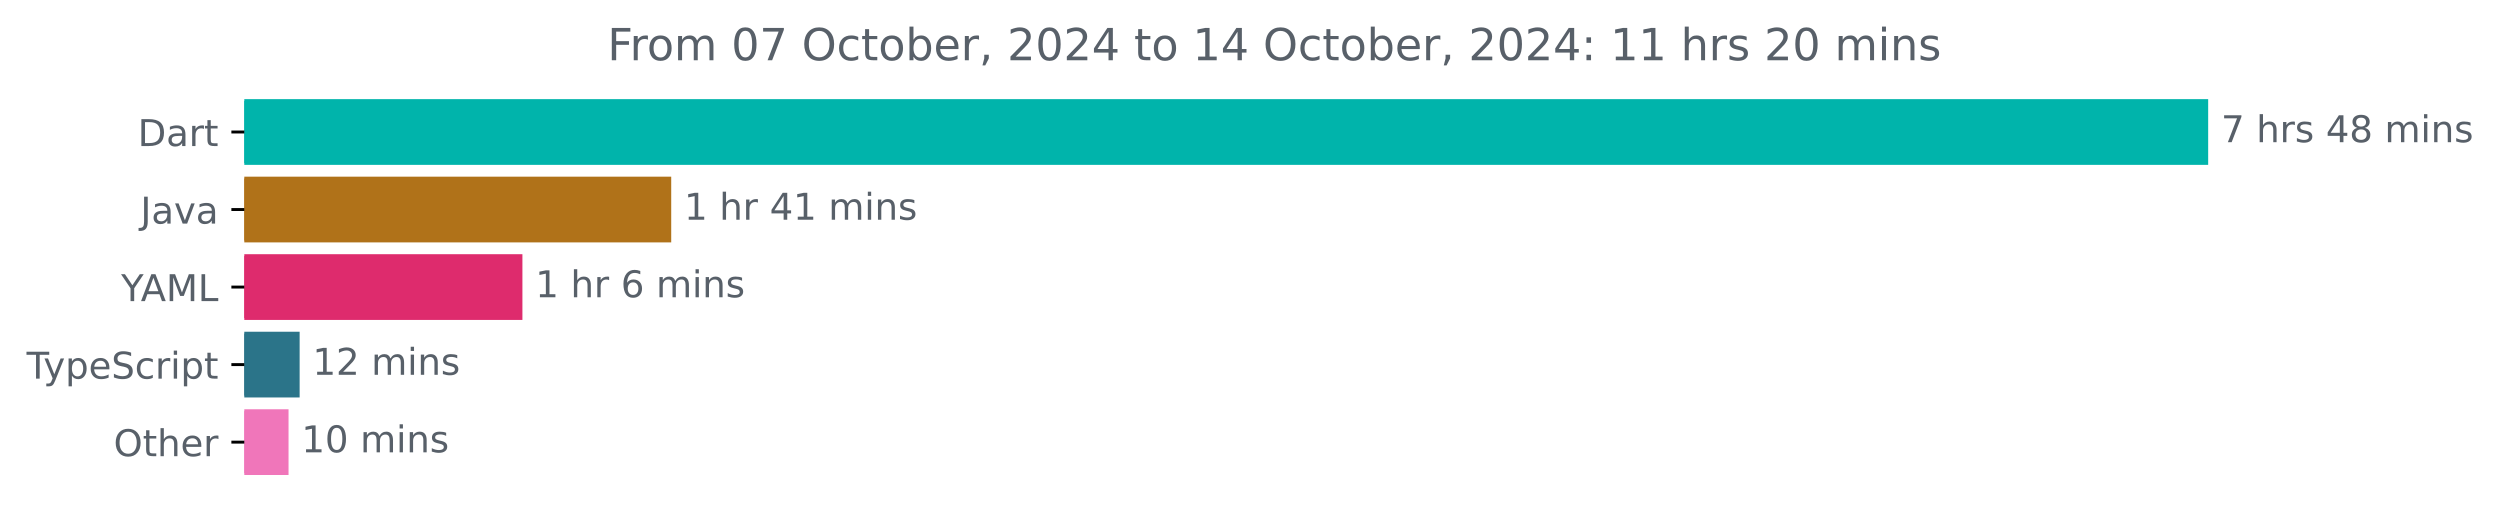
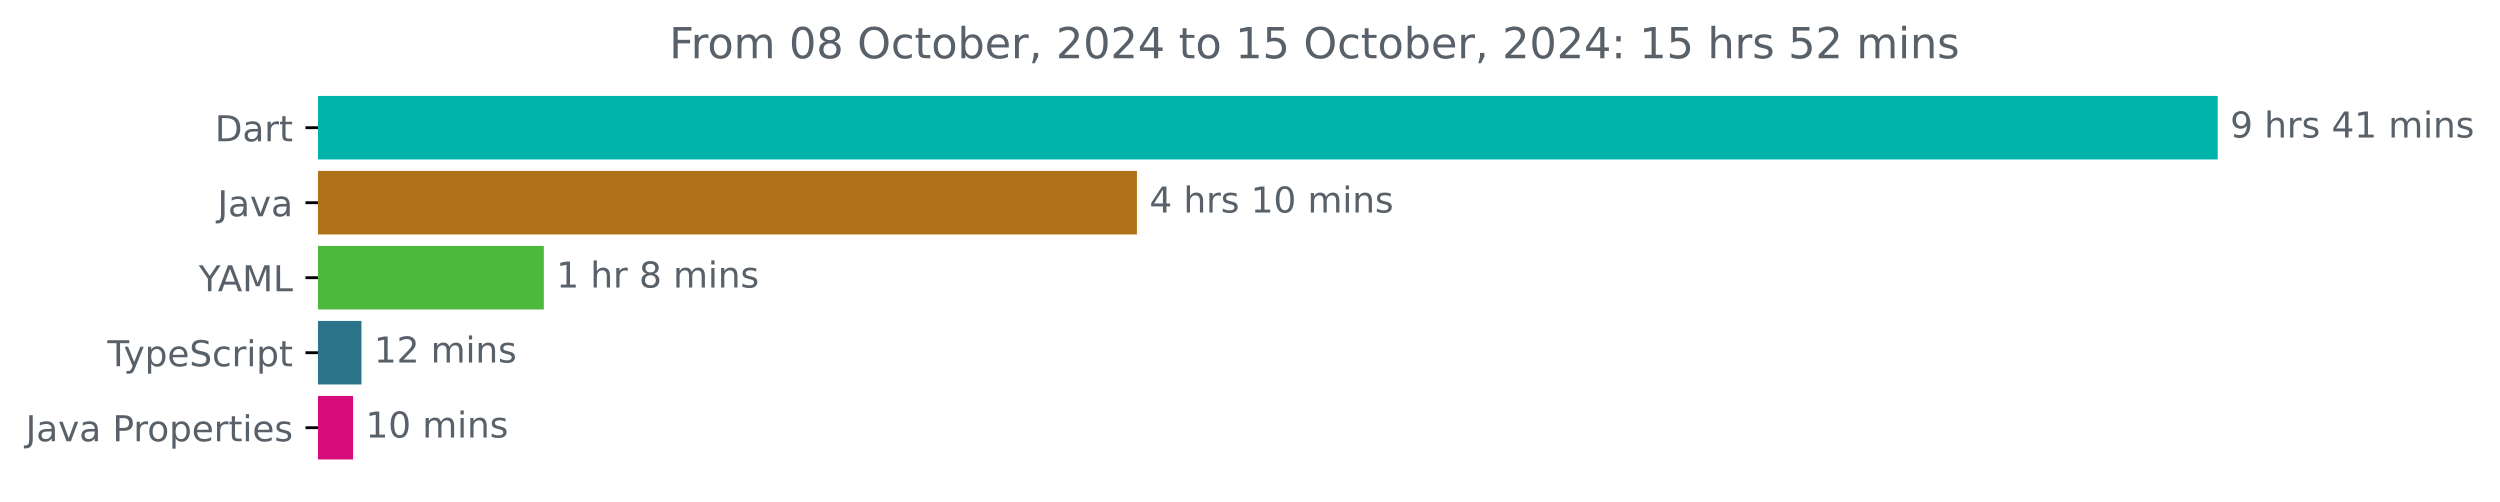
- <svg xmlns="http://www.w3.org/2000/svg" xmlns:xlink="http://www.w3.org/1999/xlink" width="677.144pt" height="140.398pt" viewBox="0 0 677.144 140.398" version="1.1">
+ <svg xmlns="http://www.w3.org/2000/svg" xmlns:xlink="http://www.w3.org/1999/xlink" width="700.01pt" height="140.398pt" viewBox="0 0 700.01 140.398" version="1.1">
  <defs>
    <style type="text/css">*{stroke-linejoin: round; stroke-linecap: butt}</style>
  </defs>
  <g id="figure_1">
    <g id="patch_1">
-       <path d="M -0 140.398  L 677.144 140.398  L 677.144 0  L -0 0  L -0 140.398  z " style="fill: none" />
+       <path d="M 0 140.398  L 700.01 140.398  L 700.01 0  L 0 0  L 0 140.398  z " style="fill: none" />
    </g>
    <g id="axes_1">
      <g id="patch_2">
-         <path d="M 66.17 27.358  L 597.599 27.358  L 597.599 44.158  L 66.17 44.158  z " clip-path="url(#p350548e0dd)" style="fill: #00b4ab; stroke: #00b4ab; stroke-linejoin: miter" />
+         <path d="M 89.036 27.358  L 620.465 27.358  L 620.465 44.158  L 89.036 44.158  z " clip-path="url(#p0d4754dd9d)" style="fill: #00b4ab; stroke: #00b4ab; stroke-linejoin: miter" />
      </g>
      <g id="patch_3">
-         <path d="M 66.17 48.358  L 181.303 48.358  L 181.303 65.158  L 66.17 65.158  z " clip-path="url(#p350548e0dd)" style="fill: #b07219; stroke: #b07219; stroke-linejoin: miter" />
+         <path d="M 89.036 48.358  L 317.849 48.358  L 317.849 65.158  L 89.036 65.158  z " clip-path="url(#p0d4754dd9d)" style="fill: #b07219; stroke: #b07219; stroke-linejoin: miter" />
      </g>
      <g id="patch_4">
-         <path d="M 66.17 69.358  L 140.999 69.358  L 140.999 86.158  L 66.17 86.158  z " clip-path="url(#p350548e0dd)" style="fill: #de2b6d; stroke: #de2b6d; stroke-linejoin: miter" />
+         <path d="M 89.036 69.358  L 151.772 69.358  L 151.772 86.158  L 89.036 86.158  z " clip-path="url(#p0d4754dd9d)" style="fill: #4db73e; stroke: #4db73e; stroke-linejoin: miter" />
      </g>
      <g id="patch_5">
-         <path d="M 66.17 90.358  L 80.658 90.358  L 80.658 107.158  L 66.17 107.158  z " clip-path="url(#p350548e0dd)" style="fill: #2b7489; stroke: #2b7489; stroke-linejoin: miter" />
+         <path d="M 89.036 90.358  L 100.712 90.358  L 100.712 107.158  L 89.036 107.158  z " clip-path="url(#p0d4754dd9d)" style="fill: #2b7489; stroke: #2b7489; stroke-linejoin: miter" />
      </g>
      <g id="patch_6">
-         <path d="M 66.17 111.358  L 77.653 111.358  L 77.653 128.158  L 66.17 128.158  z " clip-path="url(#p350548e0dd)" style="fill: #f076ba; stroke: #f076ba; stroke-linejoin: miter" />
+         <path d="M 89.036 111.358  L 98.359 111.358  L 98.359 128.158  L 89.036 128.158  z " clip-path="url(#p0d4754dd9d)" style="fill: #d60c7b; stroke: #d60c7b; stroke-linejoin: miter" />
      </g>
      <g id="matplotlib.axis_1" />
      <g id="matplotlib.axis_2">
        <g id="ytick_1">
          <g id="line2d_1">
            <defs>
-               <path id="m3799236593" d="M 0 0  L -3.5 0  " style="stroke: #000000; stroke-width: 0.8" />
+               <path id="me20f45fde2" d="M 0 0  L -3.5 0  " style="stroke: #000000; stroke-width: 0.8" />
            </defs>
            <g>
-               <use xlink:href="#m3799236593" x="66.17" y="35.758" style="stroke: #000000; stroke-width: 0.8" />
+               <use xlink:href="#me20f45fde2" x="89.036" y="35.758" style="stroke: #000000; stroke-width: 0.8" />
            </g>
          </g>
          <g id="text_1">
-             <g style="fill: #586069" transform="translate(37.31094 39.55734) scale(0.1 -0.1)">
+             <g style="fill: #586069" transform="translate(60.17656 39.55734) scale(0.1 -0.1)">
              <defs>
                <path id="DejaVuSans-44" d="M 1259 4147  L 1259 519  L 2022 519  Q 2988 519 3436 956  Q 3884 1394 3884 2338  Q 3884 3275 3436 3711  Q 2988 4147 2022 4147  L 1259 4147  z M 628 4666  L 1925 4666  Q 3281 4666 3915 4102  Q 4550 3538 4550 2338  Q 4550 1131 3912 565  Q 3275 0 1925 0  L 628 0  L 628 4666  z " transform="scale(0.015625)" />
                <path id="DejaVuSans-61" d="M 2194 1759  Q 1497 1759 1228 1600  Q 959 1441 959 1056  Q 959 750 1161 570  Q 1363 391 1709 391  Q 2188 391 2477 730  Q 2766 1069 2766 1631  L 2766 1759  L 2194 1759  z M 3341 1997  L 3341 0  L 2766 0  L 2766 531  Q 2569 213 2275 61  Q 1981 -91 1556 -91  Q 1019 -91 701 211  Q 384 513 384 1019  Q 384 1609 779 1909  Q 1175 2209 1959 2209  L 2766 2209  L 2766 2266  Q 2766 2663 2505 2880  Q 2244 3097 1772 3097  Q 1472 3097 1187 3025  Q 903 2953 641 2809  L 641 3341  Q 956 3463 1253 3523  Q 1550 3584 1831 3584  Q 2591 3584 2966 3190  Q 3341 2797 3341 1997  z " transform="scale(0.015625)" />
                <path id="DejaVuSans-72" d="M 2631 2963  Q 2534 3019 2420 3045  Q 2306 3072 2169 3072  Q 1681 3072 1420 2755  Q 1159 2438 1159 1844  L 1159 0  L 581 0  L 581 3500  L 1159 3500  L 1159 2956  Q 1341 3275 1631 3429  Q 1922 3584 2338 3584  Q 2397 3584 2469 3576  Q 2541 3569 2628 3553  L 2631 2963  z " transform="scale(0.015625)" />
                <path id="DejaVuSans-74" d="M 1172 4494  L 1172 3500  L 2356 3500  L 2356 3053  L 1172 3053  L 1172 1153  Q 1172 725 1289 603  Q 1406 481 1766 481  L 2356 481  L 2356 0  L 1766 0  Q 1100 0 847 248  Q 594 497 594 1153  L 594 3053  L 172 3053  L 172 3500  L 594 3500  L 594 4494  L 1172 4494  z " transform="scale(0.015625)" />
              </defs>
              <use xlink:href="#DejaVuSans-44" />
              <use xlink:href="#DejaVuSans-61" x="77.002" />
              <use xlink:href="#DejaVuSans-72" x="138.281" />
              <use xlink:href="#DejaVuSans-74" x="179.395" />
            </g>
          </g>
        </g>
        <g id="ytick_2">
          <g id="line2d_2">
            <g>
-               <use xlink:href="#m3799236593" x="66.17" y="56.758" style="stroke: #000000; stroke-width: 0.8" />
+               <use xlink:href="#me20f45fde2" x="89.036" y="56.758" style="stroke: #000000; stroke-width: 0.8" />
            </g>
          </g>
          <g id="text_2">
-             <g style="fill: #586069" transform="translate(38.04531 60.55734) scale(0.1 -0.1)">
+             <g style="fill: #586069" transform="translate(60.91094 60.55734) scale(0.1 -0.1)">
              <defs>
                <path id="DejaVuSans-4a" d="M 628 4666  L 1259 4666  L 1259 325  Q 1259 -519 939 -900  Q 619 -1281 -91 -1281  L -331 -1281  L -331 -750  L -134 -750  Q 284 -750 456 -515  Q 628 -281 628 325  L 628 4666  z " transform="scale(0.015625)" />
                <path id="DejaVuSans-76" d="M 191 3500  L 800 3500  L 1894 563  L 2988 3500  L 3597 3500  L 2284 0  L 1503 0  L 191 3500  z " transform="scale(0.015625)" />
              </defs>
              <use xlink:href="#DejaVuSans-4a" />
              <use xlink:href="#DejaVuSans-61" x="29.492" />
              <use xlink:href="#DejaVuSans-76" x="90.771" />
              <use xlink:href="#DejaVuSans-61" x="149.951" />
            </g>
          </g>
        </g>
        <g id="ytick_3">
          <g id="line2d_3">
            <g>
-               <use xlink:href="#m3799236593" x="66.17" y="77.758" style="stroke: #000000; stroke-width: 0.8" />
+               <use xlink:href="#me20f45fde2" x="89.036" y="77.758" style="stroke: #000000; stroke-width: 0.8" />
            </g>
          </g>
          <g id="text_3">
-             <g style="fill: #586069" transform="translate(32.79688 81.55734) scale(0.1 -0.1)">
+             <g style="fill: #586069" transform="translate(55.6625 81.55734) scale(0.1 -0.1)">
              <defs>
                <path id="DejaVuSans-59" d="M -13 4666  L 666 4666  L 1959 2747  L 3244 4666  L 3922 4666  L 2272 2222  L 2272 0  L 1638 0  L 1638 2222  L -13 4666  z " transform="scale(0.015625)" />
                <path id="DejaVuSans-41" d="M 2188 4044  L 1331 1722  L 3047 1722  L 2188 4044  z M 1831 4666  L 2547 4666  L 4325 0  L 3669 0  L 3244 1197  L 1141 1197  L 716 0  L 50 0  L 1831 4666  z " transform="scale(0.015625)" />
                <path id="DejaVuSans-4d" d="M 628 4666  L 1569 4666  L 2759 1491  L 3956 4666  L 4897 4666  L 4897 0  L 4281 0  L 4281 4097  L 3078 897  L 2444 897  L 1241 4097  L 1241 0  L 628 0  L 628 4666  z " transform="scale(0.015625)" />
                <path id="DejaVuSans-4c" d="M 628 4666  L 1259 4666  L 1259 531  L 3531 531  L 3531 0  L 628 0  L 628 4666  z " transform="scale(0.015625)" />
              </defs>
              <use xlink:href="#DejaVuSans-59" />
              <use xlink:href="#DejaVuSans-41" x="53.334" />
              <use xlink:href="#DejaVuSans-4d" x="121.742" />
              <use xlink:href="#DejaVuSans-4c" x="208.021" />
            </g>
          </g>
        </g>
        <g id="ytick_4">
          <g id="line2d_4">
            <g>
-               <use xlink:href="#m3799236593" x="66.17" y="98.758" style="stroke: #000000; stroke-width: 0.8" />
+               <use xlink:href="#me20f45fde2" x="89.036" y="98.758" style="stroke: #000000; stroke-width: 0.8" />
            </g>
          </g>
          <g id="text_4">
-             <g style="fill: #586069" transform="translate(7.2 102.5573) scale(0.1 -0.1)">
+             <g style="fill: #586069" transform="translate(30.06563 102.5573) scale(0.1 -0.1)">
              <defs>
                <path id="DejaVuSans-54" d="M -19 4666  L 3928 4666  L 3928 4134  L 2272 4134  L 2272 0  L 1638 0  L 1638 4134  L -19 4134  L -19 4666  z " transform="scale(0.015625)" />
                <path id="DejaVuSans-79" d="M 2059 -325  Q 1816 -950 1584 -1140  Q 1353 -1331 966 -1331  L 506 -1331  L 506 -850  L 844 -850  Q 1081 -850 1212 -737  Q 1344 -625 1503 -206  L 1606 56  L 191 3500  L 800 3500  L 1894 763  L 2988 3500  L 3597 3500  L 2059 -325  z " transform="scale(0.015625)" />
                <path id="DejaVuSans-70" d="M 1159 525  L 1159 -1331  L 581 -1331  L 581 3500  L 1159 3500  L 1159 2969  Q 1341 3281 1617 3432  Q 1894 3584 2278 3584  Q 2916 3584 3314 3078  Q 3713 2572 3713 1747  Q 3713 922 3314 415  Q 2916 -91 2278 -91  Q 1894 -91 1617 61  Q 1341 213 1159 525  z M 3116 1747  Q 3116 2381 2855 2742  Q 2594 3103 2138 3103  Q 1681 3103 1420 2742  Q 1159 2381 1159 1747  Q 1159 1113 1420 752  Q 1681 391 2138 391  Q 2594 391 2855 752  Q 3116 1113 3116 1747  z " transform="scale(0.015625)" />
                <path id="DejaVuSans-65" d="M 3597 1894  L 3597 1613  L 953 1613  Q 991 1019 1311 708  Q 1631 397 2203 397  Q 2534 397 2845 478  Q 3156 559 3463 722  L 3463 178  Q 3153 47 2828 -22  Q 2503 -91 2169 -91  Q 1331 -91 842 396  Q 353 884 353 1716  Q 353 2575 817 3079  Q 1281 3584 2069 3584  Q 2775 3584 3186 3129  Q 3597 2675 3597 1894  z M 3022 2063  Q 3016 2534 2758 2815  Q 2500 3097 2075 3097  Q 1594 3097 1305 2825  Q 1016 2553 972 2059  L 3022 2063  z " transform="scale(0.015625)" />
                <path id="DejaVuSans-53" d="M 3425 4513  L 3425 3897  Q 3066 4069 2747 4153  Q 2428 4238 2131 4238  Q 1616 4238 1336 4038  Q 1056 3838 1056 3469  Q 1056 3159 1242 3001  Q 1428 2844 1947 2747  L 2328 2669  Q 3034 2534 3370 2195  Q 3706 1856 3706 1288  Q 3706 609 3251 259  Q 2797 -91 1919 -91  Q 1588 -91 1214 -16  Q 841 59 441 206  L 441 856  Q 825 641 1194 531  Q 1563 422 1919 422  Q 2459 422 2753 634  Q 3047 847 3047 1241  Q 3047 1584 2836 1778  Q 2625 1972 2144 2069  L 1759 2144  Q 1053 2284 737 2584  Q 422 2884 422 3419  Q 422 4038 858 4394  Q 1294 4750 2059 4750  Q 2388 4750 2728 4690  Q 3069 4631 3425 4513  z " transform="scale(0.015625)" />
                <path id="DejaVuSans-63" d="M 3122 3366  L 3122 2828  Q 2878 2963 2633 3030  Q 2388 3097 2138 3097  Q 1578 3097 1268 2742  Q 959 2388 959 1747  Q 959 1106 1268 751  Q 1578 397 2138 397  Q 2388 397 2633 464  Q 2878 531 3122 666  L 3122 134  Q 2881 22 2623 -34  Q 2366 -91 2075 -91  Q 1284 -91 818 406  Q 353 903 353 1747  Q 353 2603 823 3093  Q 1294 3584 2113 3584  Q 2378 3584 2631 3529  Q 2884 3475 3122 3366  z " transform="scale(0.015625)" />
                <path id="DejaVuSans-69" d="M 603 3500  L 1178 3500  L 1178 0  L 603 0  L 603 3500  z M 603 4863  L 1178 4863  L 1178 4134  L 603 4134  L 603 4863  z " transform="scale(0.015625)" />
              </defs>
              <use xlink:href="#DejaVuSans-54" />
              <use xlink:href="#DejaVuSans-79" x="45.459" />
              <use xlink:href="#DejaVuSans-70" x="104.639" />
              <use xlink:href="#DejaVuSans-65" x="168.115" />
              <use xlink:href="#DejaVuSans-53" x="229.639" />
              <use xlink:href="#DejaVuSans-63" x="293.115" />
              <use xlink:href="#DejaVuSans-72" x="348.096" />
              <use xlink:href="#DejaVuSans-69" x="389.209" />
              <use xlink:href="#DejaVuSans-70" x="416.992" />
              <use xlink:href="#DejaVuSans-74" x="480.469" />
            </g>
          </g>
        </g>
        <g id="ytick_5">
          <g id="line2d_5">
            <g>
-               <use xlink:href="#m3799236593" x="66.17" y="119.758" style="stroke: #000000; stroke-width: 0.8" />
+               <use xlink:href="#me20f45fde2" x="89.036" y="119.758" style="stroke: #000000; stroke-width: 0.8" />
            </g>
          </g>
          <g id="text_5">
-             <g style="fill: #586069" transform="translate(30.77656 123.5573) scale(0.1 -0.1)">
-               <defs>
-                 <path id="DejaVuSans-4f" d="M 2522 4238  Q 1834 4238 1429 3725  Q 1025 3213 1025 2328  Q 1025 1447 1429 934  Q 1834 422 2522 422  Q 3209 422 3611 934  Q 4013 1447 4013 2328  Q 4013 3213 3611 3725  Q 3209 4238 2522 4238  z M 2522 4750  Q 3503 4750 4090 4092  Q 4678 3434 4678 2328  Q 4678 1225 4090 567  Q 3503 -91 2522 -91  Q 1538 -91 948 565  Q 359 1222 359 2328  Q 359 3434 948 4092  Q 1538 4750 2522 4750  z " transform="scale(0.015625)" />
-                 <path id="DejaVuSans-68" d="M 3513 2113  L 3513 0  L 2938 0  L 2938 2094  Q 2938 2591 2744 2837  Q 2550 3084 2163 3084  Q 1697 3084 1428 2787  Q 1159 2491 1159 1978  L 1159 0  L 581 0  L 581 4863  L 1159 4863  L 1159 2956  Q 1366 3272 1645 3428  Q 1925 3584 2291 3584  Q 2894 3584 3203 3211  Q 3513 2838 3513 2113  z " transform="scale(0.015625)" />
-               </defs>
-               <use xlink:href="#DejaVuSans-4f" />
-               <use xlink:href="#DejaVuSans-74" x="78.711" />
-               <use xlink:href="#DejaVuSans-68" x="117.92" />
-               <use xlink:href="#DejaVuSans-65" x="181.299" />
-               <use xlink:href="#DejaVuSans-72" x="242.822" />
+             <g style="fill: #586069" transform="translate(7.2 123.5573) scale(0.1 -0.1)">
+               <defs>
+                 <path id="DejaVuSans-20" transform="scale(0.015625)" />
+                 <path id="DejaVuSans-50" d="M 1259 4147  L 1259 2394  L 2053 2394  Q 2494 2394 2734 2622  Q 2975 2850 2975 3272  Q 2975 3691 2734 3919  Q 2494 4147 2053 4147  L 1259 4147  z M 628 4666  L 2053 4666  Q 2838 4666 3239 4311  Q 3641 3956 3641 3272  Q 3641 2581 3239 2228  Q 2838 1875 2053 1875  L 1259 1875  L 1259 0  L 628 0  L 628 4666  z " transform="scale(0.015625)" />
+                 <path id="DejaVuSans-6f" d="M 1959 3097  Q 1497 3097 1228 2736  Q 959 2375 959 1747  Q 959 1119 1226 758  Q 1494 397 1959 397  Q 2419 397 2687 759  Q 2956 1122 2956 1747  Q 2956 2369 2687 2733  Q 2419 3097 1959 3097  z M 1959 3584  Q 2709 3584 3137 3096  Q 3566 2609 3566 1747  Q 3566 888 3137 398  Q 2709 -91 1959 -91  Q 1206 -91 779 398  Q 353 888 353 1747  Q 353 2609 779 3096  Q 1206 3584 1959 3584  z " transform="scale(0.015625)" />
+                 <path id="DejaVuSans-73" d="M 2834 3397  L 2834 2853  Q 2591 2978 2328 3040  Q 2066 3103 1784 3103  Q 1356 3103 1142 2972  Q 928 2841 928 2578  Q 928 2378 1081 2264  Q 1234 2150 1697 2047  L 1894 2003  Q 2506 1872 2764 1633  Q 3022 1394 3022 966  Q 3022 478 2636 193  Q 2250 -91 1575 -91  Q 1294 -91 989 -36  Q 684 19 347 128  L 347 722  Q 666 556 975 473  Q 1284 391 1588 391  Q 1994 391 2212 530  Q 2431 669 2431 922  Q 2431 1156 2273 1281  Q 2116 1406 1581 1522  L 1381 1569  Q 847 1681 609 1914  Q 372 2147 372 2553  Q 372 3047 722 3315  Q 1072 3584 1716 3584  Q 2034 3584 2315 3537  Q 2597 3491 2834 3397  z " transform="scale(0.015625)" />
+               </defs>
+               <use xlink:href="#DejaVuSans-4a" />
+               <use xlink:href="#DejaVuSans-61" x="29.492" />
+               <use xlink:href="#DejaVuSans-76" x="90.771" />
+               <use xlink:href="#DejaVuSans-61" x="149.951" />
+               <use xlink:href="#DejaVuSans-20" x="211.23" />
+               <use xlink:href="#DejaVuSans-50" x="243.018" />
+               <use xlink:href="#DejaVuSans-72" x="301.57" />
+               <use xlink:href="#DejaVuSans-6f" x="340.434" />
+               <use xlink:href="#DejaVuSans-70" x="401.615" />
+               <use xlink:href="#DejaVuSans-65" x="465.092" />
+               <use xlink:href="#DejaVuSans-72" x="526.615" />
+               <use xlink:href="#DejaVuSans-74" x="567.729" />
+               <use xlink:href="#DejaVuSans-69" x="606.938" />
+               <use xlink:href="#DejaVuSans-65" x="634.721" />
+               <use xlink:href="#DejaVuSans-73" x="696.244" />
            </g>
          </g>
        </g>
      </g>
      <g id="text_6">
-         <g style="fill: #586069" transform="translate(601.5989 38.5175) scale(0.1 -0.1)">
-           <defs>
-             <path id="DejaVuSans-37" d="M 525 4666  L 3525 4666  L 3525 4397  L 1831 0  L 1172 0  L 2766 4134  L 525 4134  L 525 4666  z " transform="scale(0.015625)" />
-             <path id="DejaVuSans-20" transform="scale(0.015625)" />
-             <path id="DejaVuSans-73" d="M 2834 3397  L 2834 2853  Q 2591 2978 2328 3040  Q 2066 3103 1784 3103  Q 1356 3103 1142 2972  Q 928 2841 928 2578  Q 928 2378 1081 2264  Q 1234 2150 1697 2047  L 1894 2003  Q 2506 1872 2764 1633  Q 3022 1394 3022 966  Q 3022 478 2636 193  Q 2250 -91 1575 -91  Q 1294 -91 989 -36  Q 684 19 347 128  L 347 722  Q 666 556 975 473  Q 1284 391 1588 391  Q 1994 391 2212 530  Q 2431 669 2431 922  Q 2431 1156 2273 1281  Q 2116 1406 1581 1522  L 1381 1569  Q 847 1681 609 1914  Q 372 2147 372 2553  Q 372 3047 722 3315  Q 1072 3584 1716 3584  Q 2034 3584 2315 3537  Q 2597 3491 2834 3397  z " transform="scale(0.015625)" />
+         <g style="fill: #586069" transform="translate(624.4645 38.5175) scale(0.1 -0.1)">
+           <defs>
+             <path id="DejaVuSans-39" d="M 703 97  L 703 672  Q 941 559 1184 500  Q 1428 441 1663 441  Q 2288 441 2617 861  Q 2947 1281 2994 2138  Q 2813 1869 2534 1725  Q 2256 1581 1919 1581  Q 1219 1581 811 2004  Q 403 2428 403 3163  Q 403 3881 828 4315  Q 1253 4750 1959 4750  Q 2769 4750 3195 4129  Q 3622 3509 3622 2328  Q 3622 1225 3098 567  Q 2575 -91 1691 -91  Q 1453 -91 1209 -44  Q 966 3 703 97  z M 1959 2075  Q 2384 2075 2632 2365  Q 2881 2656 2881 3163  Q 2881 3666 2632 3958  Q 2384 4250 1959 4250  Q 1534 4250 1286 3958  Q 1038 3666 1038 3163  Q 1038 2656 1286 2365  Q 1534 2075 1959 2075  z " transform="scale(0.015625)" />
+             <path id="DejaVuSans-68" d="M 3513 2113  L 3513 0  L 2938 0  L 2938 2094  Q 2938 2591 2744 2837  Q 2550 3084 2163 3084  Q 1697 3084 1428 2787  Q 1159 2491 1159 1978  L 1159 0  L 581 0  L 581 4863  L 1159 4863  L 1159 2956  Q 1366 3272 1645 3428  Q 1925 3584 2291 3584  Q 2894 3584 3203 3211  Q 3513 2838 3513 2113  z " transform="scale(0.015625)" />
            <path id="DejaVuSans-34" d="M 2419 4116  L 825 1625  L 2419 1625  L 2419 4116  z M 2253 4666  L 3047 4666  L 3047 1625  L 3713 1625  L 3713 1100  L 3047 1100  L 3047 0  L 2419 0  L 2419 1100  L 313 1100  L 313 1709  L 2253 4666  z " transform="scale(0.015625)" />
-             <path id="DejaVuSans-38" d="M 2034 2216  Q 1584 2216 1326 1975  Q 1069 1734 1069 1313  Q 1069 891 1326 650  Q 1584 409 2034 409  Q 2484 409 2743 651  Q 3003 894 3003 1313  Q 3003 1734 2745 1975  Q 2488 2216 2034 2216  z M 1403 2484  Q 997 2584 770 2862  Q 544 3141 544 3541  Q 544 4100 942 4425  Q 1341 4750 2034 4750  Q 2731 4750 3128 4425  Q 3525 4100 3525 3541  Q 3525 3141 3298 2862  Q 3072 2584 2669 2484  Q 3125 2378 3379 2068  Q 3634 1759 3634 1313  Q 3634 634 3220 271  Q 2806 -91 2034 -91  Q 1263 -91 848 271  Q 434 634 434 1313  Q 434 1759 690 2068  Q 947 2378 1403 2484  z M 1172 3481  Q 1172 3119 1398 2916  Q 1625 2713 2034 2713  Q 2441 2713 2670 2916  Q 2900 3119 2900 3481  Q 2900 3844 2670 4047  Q 2441 4250 2034 4250  Q 1625 4250 1398 4047  Q 1172 3844 1172 3481  z " transform="scale(0.015625)" />
+             <path id="DejaVuSans-31" d="M 794 531  L 1825 531  L 1825 4091  L 703 3866  L 703 4441  L 1819 4666  L 2450 4666  L 2450 531  L 3481 531  L 3481 0  L 794 0  L 794 531  z " transform="scale(0.015625)" />
            <path id="DejaVuSans-6d" d="M 3328 2828  Q 3544 3216 3844 3400  Q 4144 3584 4550 3584  Q 5097 3584 5394 3201  Q 5691 2819 5691 2113  L 5691 0  L 5113 0  L 5113 2094  Q 5113 2597 4934 2840  Q 4756 3084 4391 3084  Q 3944 3084 3684 2787  Q 3425 2491 3425 1978  L 3425 0  L 2847 0  L 2847 2094  Q 2847 2600 2669 2842  Q 2491 3084 2119 3084  Q 1678 3084 1418 2786  Q 1159 2488 1159 1978  L 1159 0  L 581 0  L 581 3500  L 1159 3500  L 1159 2956  Q 1356 3278 1631 3431  Q 1906 3584 2284 3584  Q 2666 3584 2933 3390  Q 3200 3197 3328 2828  z " transform="scale(0.015625)" />
            <path id="DejaVuSans-6e" d="M 3513 2113  L 3513 0  L 2938 0  L 2938 2094  Q 2938 2591 2744 2837  Q 2550 3084 2163 3084  Q 1697 3084 1428 2787  Q 1159 2491 1159 1978  L 1159 0  L 581 0  L 581 3500  L 1159 3500  L 1159 2956  Q 1366 3272 1645 3428  Q 1925 3584 2291 3584  Q 2894 3584 3203 3211  Q 3513 2838 3513 2113  z " transform="scale(0.015625)" />
          </defs>
-           <use xlink:href="#DejaVuSans-37" />
+           <use xlink:href="#DejaVuSans-39" />
          <use xlink:href="#DejaVuSans-20" x="63.623" />
          <use xlink:href="#DejaVuSans-68" x="95.41" />
          <use xlink:href="#DejaVuSans-72" x="158.789" />
          <use xlink:href="#DejaVuSans-73" x="199.902" />
          <use xlink:href="#DejaVuSans-20" x="252.002" />
          <use xlink:href="#DejaVuSans-34" x="283.789" />
-           <use xlink:href="#DejaVuSans-38" x="347.412" />
+           <use xlink:href="#DejaVuSans-31" x="347.412" />
          <use xlink:href="#DejaVuSans-20" x="411.035" />
          <use xlink:href="#DejaVuSans-6d" x="442.822" />
          <use xlink:href="#DejaVuSans-69" x="540.234" />
          <use xlink:href="#DejaVuSans-6e" x="568.018" />
          <use xlink:href="#DejaVuSans-73" x="631.396" />
        </g>
      </g>
      <g id="text_7">
-         <g style="fill: #586069" transform="translate(185.3029 59.5175) scale(0.1 -0.1)">
-           <defs>
-             <path id="DejaVuSans-31" d="M 794 531  L 1825 531  L 1825 4091  L 703 3866  L 703 4441  L 1819 4666  L 2450 4666  L 2450 531  L 3481 531  L 3481 0  L 794 0  L 794 531  z " transform="scale(0.015625)" />
+         <g style="fill: #586069" transform="translate(321.8491 59.5175) scale(0.1 -0.1)">
+           <defs>
+             <path id="DejaVuSans-30" d="M 2034 4250  Q 1547 4250 1301 3770  Q 1056 3291 1056 2328  Q 1056 1369 1301 889  Q 1547 409 2034 409  Q 2525 409 2770 889  Q 3016 1369 3016 2328  Q 3016 3291 2770 3770  Q 2525 4250 2034 4250  z M 2034 4750  Q 2819 4750 3233 4129  Q 3647 3509 3647 2328  Q 3647 1150 3233 529  Q 2819 -91 2034 -91  Q 1250 -91 836 529  Q 422 1150 422 2328  Q 422 3509 836 4129  Q 1250 4750 2034 4750  z " transform="scale(0.015625)" />
+           </defs>
+           <use xlink:href="#DejaVuSans-34" />
+           <use xlink:href="#DejaVuSans-20" x="63.623" />
+           <use xlink:href="#DejaVuSans-68" x="95.41" />
+           <use xlink:href="#DejaVuSans-72" x="158.789" />
+           <use xlink:href="#DejaVuSans-73" x="199.902" />
+           <use xlink:href="#DejaVuSans-20" x="252.002" />
+           <use xlink:href="#DejaVuSans-31" x="283.789" />
+           <use xlink:href="#DejaVuSans-30" x="347.412" />
+           <use xlink:href="#DejaVuSans-20" x="411.035" />
+           <use xlink:href="#DejaVuSans-6d" x="442.822" />
+           <use xlink:href="#DejaVuSans-69" x="540.234" />
+           <use xlink:href="#DejaVuSans-6e" x="568.018" />
+           <use xlink:href="#DejaVuSans-73" x="631.396" />
+         </g>
+       </g>
+       <g id="text_8">
+         <g style="fill: #586069" transform="translate(155.7722 80.5175) scale(0.1 -0.1)">
+           <defs>
+             <path id="DejaVuSans-38" d="M 2034 2216  Q 1584 2216 1326 1975  Q 1069 1734 1069 1313  Q 1069 891 1326 650  Q 1584 409 2034 409  Q 2484 409 2743 651  Q 3003 894 3003 1313  Q 3003 1734 2745 1975  Q 2488 2216 2034 2216  z M 1403 2484  Q 997 2584 770 2862  Q 544 3141 544 3541  Q 544 4100 942 4425  Q 1341 4750 2034 4750  Q 2731 4750 3128 4425  Q 3525 4100 3525 3541  Q 3525 3141 3298 2862  Q 3072 2584 2669 2484  Q 3125 2378 3379 2068  Q 3634 1759 3634 1313  Q 3634 634 3220 271  Q 2806 -91 2034 -91  Q 1263 -91 848 271  Q 434 634 434 1313  Q 434 1759 690 2068  Q 947 2378 1403 2484  z M 1172 3481  Q 1172 3119 1398 2916  Q 1625 2713 2034 2713  Q 2441 2713 2670 2916  Q 2900 3119 2900 3481  Q 2900 3844 2670 4047  Q 2441 4250 2034 4250  Q 1625 4250 1398 4047  Q 1172 3844 1172 3481  z " transform="scale(0.015625)" />
          </defs>
          <use xlink:href="#DejaVuSans-31" />
          <use xlink:href="#DejaVuSans-20" x="63.623" />
          <use xlink:href="#DejaVuSans-68" x="95.41" />
          <use xlink:href="#DejaVuSans-72" x="158.789" />
          <use xlink:href="#DejaVuSans-20" x="199.902" />
-           <use xlink:href="#DejaVuSans-34" x="231.689" />
-           <use xlink:href="#DejaVuSans-31" x="295.312" />
-           <use xlink:href="#DejaVuSans-20" x="358.936" />
-           <use xlink:href="#DejaVuSans-6d" x="390.723" />
-           <use xlink:href="#DejaVuSans-69" x="488.135" />
-           <use xlink:href="#DejaVuSans-6e" x="515.918" />
-           <use xlink:href="#DejaVuSans-73" x="579.297" />
-         </g>
-       </g>
-       <g id="text_8">
-         <g style="fill: #586069" transform="translate(144.9988 80.5175) scale(0.1 -0.1)">
-           <defs>
-             <path id="DejaVuSans-36" d="M 2113 2584  Q 1688 2584 1439 2293  Q 1191 2003 1191 1497  Q 1191 994 1439 701  Q 1688 409 2113 409  Q 2538 409 2786 701  Q 3034 994 3034 1497  Q 3034 2003 2786 2293  Q 2538 2584 2113 2584  z M 3366 4563  L 3366 3988  Q 3128 4100 2886 4159  Q 2644 4219 2406 4219  Q 1781 4219 1451 3797  Q 1122 3375 1075 2522  Q 1259 2794 1537 2939  Q 1816 3084 2150 3084  Q 2853 3084 3261 2657  Q 3669 2231 3669 1497  Q 3669 778 3244 343  Q 2819 -91 2113 -91  Q 1303 -91 875 529  Q 447 1150 447 2328  Q 447 3434 972 4092  Q 1497 4750 2381 4750  Q 2619 4750 2861 4703  Q 3103 4656 3366 4563  z " transform="scale(0.015625)" />
-           </defs>
-           <use xlink:href="#DejaVuSans-31" />
-           <use xlink:href="#DejaVuSans-20" x="63.623" />
-           <use xlink:href="#DejaVuSans-68" x="95.41" />
-           <use xlink:href="#DejaVuSans-72" x="158.789" />
-           <use xlink:href="#DejaVuSans-20" x="199.902" />
-           <use xlink:href="#DejaVuSans-36" x="231.689" />
+           <use xlink:href="#DejaVuSans-38" x="231.689" />
          <use xlink:href="#DejaVuSans-20" x="295.312" />
          <use xlink:href="#DejaVuSans-6d" x="327.1" />
          <use xlink:href="#DejaVuSans-69" x="424.512" />
          <use xlink:href="#DejaVuSans-6e" x="452.295" />
          <use xlink:href="#DejaVuSans-73" x="515.674" />
        </g>
      </g>
      <g id="text_9">
-         <g style="fill: #586069" transform="translate(84.65821 101.5175) scale(0.1 -0.1)">
+         <g style="fill: #586069" transform="translate(104.7119 101.5175) scale(0.1 -0.1)">
          <defs>
            <path id="DejaVuSans-32" d="M 1228 531  L 3431 531  L 3431 0  L 469 0  L 469 531  Q 828 903 1448 1529  Q 2069 2156 2228 2338  Q 2531 2678 2651 2914  Q 2772 3150 2772 3378  Q 2772 3750 2511 3984  Q 2250 4219 1831 4219  Q 1534 4219 1204 4116  Q 875 4013 500 3803  L 500 4441  Q 881 4594 1212 4672  Q 1544 4750 1819 4750  Q 2544 4750 2975 4387  Q 3406 4025 3406 3419  Q 3406 3131 3298 2873  Q 3191 2616 2906 2266  Q 2828 2175 2409 1742  Q 1991 1309 1228 531  z " transform="scale(0.015625)" />
          </defs>
          <use xlink:href="#DejaVuSans-31" />
          <use xlink:href="#DejaVuSans-32" x="63.623" />
          <use xlink:href="#DejaVuSans-20" x="127.246" />
          <use xlink:href="#DejaVuSans-6d" x="159.033" />
          <use xlink:href="#DejaVuSans-69" x="256.445" />
          <use xlink:href="#DejaVuSans-6e" x="284.229" />
          <use xlink:href="#DejaVuSans-73" x="347.607" />
        </g>
      </g>
      <g id="text_10">
-         <g style="fill: #586069" transform="translate(81.65274 122.5175) scale(0.1 -0.1)">
-           <defs>
-             <path id="DejaVuSans-30" d="M 2034 4250  Q 1547 4250 1301 3770  Q 1056 3291 1056 2328  Q 1056 1369 1301 889  Q 1547 409 2034 409  Q 2525 409 2770 889  Q 3016 1369 3016 2328  Q 3016 3291 2770 3770  Q 2525 4250 2034 4250  z M 2034 4750  Q 2819 4750 3233 4129  Q 3647 3509 3647 2328  Q 3647 1150 3233 529  Q 2819 -91 2034 -91  Q 1250 -91 836 529  Q 422 1150 422 2328  Q 422 3509 836 4129  Q 1250 4750 2034 4750  z " transform="scale(0.015625)" />
-           </defs>
+         <g style="fill: #586069" transform="translate(102.3592 122.5175) scale(0.1 -0.1)">
          <use xlink:href="#DejaVuSans-31" />
          <use xlink:href="#DejaVuSans-30" x="63.623" />
          <use xlink:href="#DejaVuSans-20" x="127.246" />
          <use xlink:href="#DejaVuSans-6d" x="159.033" />
          <use xlink:href="#DejaVuSans-69" x="256.445" />
          <use xlink:href="#DejaVuSans-6e" x="284.229" />
          <use xlink:href="#DejaVuSans-73" x="347.607" />
        </g>
      </g>
      <g id="text_11">
-         <g style="fill: #586069" transform="translate(164.5328 16.31812) scale(0.12 -0.12)">
+         <g style="fill: #586069" transform="translate(187.3984 16.31812) scale(0.12 -0.12)">
          <defs>
            <path id="DejaVuSans-46" d="M 628 4666  L 3309 4666  L 3309 4134  L 1259 4134  L 1259 2759  L 3109 2759  L 3109 2228  L 1259 2228  L 1259 0  L 628 0  L 628 4666  z " transform="scale(0.015625)" />
-             <path id="DejaVuSans-6f" d="M 1959 3097  Q 1497 3097 1228 2736  Q 959 2375 959 1747  Q 959 1119 1226 758  Q 1494 397 1959 397  Q 2419 397 2687 759  Q 2956 1122 2956 1747  Q 2956 2369 2687 2733  Q 2419 3097 1959 3097  z M 1959 3584  Q 2709 3584 3137 3096  Q 3566 2609 3566 1747  Q 3566 888 3137 398  Q 2709 -91 1959 -91  Q 1206 -91 779 398  Q 353 888 353 1747  Q 353 2609 779 3096  Q 1206 3584 1959 3584  z " transform="scale(0.015625)" />
+             <path id="DejaVuSans-4f" d="M 2522 4238  Q 1834 4238 1429 3725  Q 1025 3213 1025 2328  Q 1025 1447 1429 934  Q 1834 422 2522 422  Q 3209 422 3611 934  Q 4013 1447 4013 2328  Q 4013 3213 3611 3725  Q 3209 4238 2522 4238  z M 2522 4750  Q 3503 4750 4090 4092  Q 4678 3434 4678 2328  Q 4678 1225 4090 567  Q 3503 -91 2522 -91  Q 1538 -91 948 565  Q 359 1222 359 2328  Q 359 3434 948 4092  Q 1538 4750 2522 4750  z " transform="scale(0.015625)" />
            <path id="DejaVuSans-62" d="M 3116 1747  Q 3116 2381 2855 2742  Q 2594 3103 2138 3103  Q 1681 3103 1420 2742  Q 1159 2381 1159 1747  Q 1159 1113 1420 752  Q 1681 391 2138 391  Q 2594 391 2855 752  Q 3116 1113 3116 1747  z M 1159 2969  Q 1341 3281 1617 3432  Q 1894 3584 2278 3584  Q 2916 3584 3314 3078  Q 3713 2572 3713 1747  Q 3713 922 3314 415  Q 2916 -91 2278 -91  Q 1894 -91 1617 61  Q 1341 213 1159 525  L 1159 0  L 581 0  L 581 4863  L 1159 4863  L 1159 2969  z " transform="scale(0.015625)" />
            <path id="DejaVuSans-2c" d="M 750 794  L 1409 794  L 1409 256  L 897 -744  L 494 -744  L 750 256  L 750 794  z " transform="scale(0.015625)" />
+             <path id="DejaVuSans-35" d="M 691 4666  L 3169 4666  L 3169 4134  L 1269 4134  L 1269 2991  Q 1406 3038 1543 3061  Q 1681 3084 1819 3084  Q 2600 3084 3056 2656  Q 3513 2228 3513 1497  Q 3513 744 3044 326  Q 2575 -91 1722 -91  Q 1428 -91 1123 -41  Q 819 9 494 109  L 494 744  Q 775 591 1075 516  Q 1375 441 1709 441  Q 2250 441 2565 725  Q 2881 1009 2881 1497  Q 2881 1984 2565 2268  Q 2250 2553 1709 2553  Q 1456 2553 1204 2497  Q 953 2441 691 2322  L 691 4666  z " transform="scale(0.015625)" />
            <path id="DejaVuSans-3a" d="M 750 794  L 1409 794  L 1409 0  L 750 0  L 750 794  z M 750 3309  L 1409 3309  L 1409 2516  L 750 2516  L 750 3309  z " transform="scale(0.015625)" />
          </defs>
          <use xlink:href="#DejaVuSans-46" />
          <use xlink:href="#DejaVuSans-72" x="50.27" />
          <use xlink:href="#DejaVuSans-6f" x="89.133" />
          <use xlink:href="#DejaVuSans-6d" x="150.314" />
          <use xlink:href="#DejaVuSans-20" x="247.727" />
          <use xlink:href="#DejaVuSans-30" x="279.514" />
-           <use xlink:href="#DejaVuSans-37" x="343.137" />
+           <use xlink:href="#DejaVuSans-38" x="343.137" />
          <use xlink:href="#DejaVuSans-20" x="406.76" />
          <use xlink:href="#DejaVuSans-4f" x="438.547" />
          <use xlink:href="#DejaVuSans-63" x="517.258" />
          <use xlink:href="#DejaVuSans-74" x="572.238" />
          <use xlink:href="#DejaVuSans-6f" x="611.447" />
          <use xlink:href="#DejaVuSans-62" x="672.629" />
          <use xlink:href="#DejaVuSans-65" x="736.105" />
          <use xlink:href="#DejaVuSans-72" x="797.629" />
          <use xlink:href="#DejaVuSans-2c" x="838.742" />
          <use xlink:href="#DejaVuSans-20" x="870.529" />
          <use xlink:href="#DejaVuSans-32" x="902.316" />
          <use xlink:href="#DejaVuSans-30" x="965.939" />
          <use xlink:href="#DejaVuSans-32" x="1029.562" />
          <use xlink:href="#DejaVuSans-34" x="1093.186" />
          <use xlink:href="#DejaVuSans-20" x="1156.809" />
          <use xlink:href="#DejaVuSans-74" x="1188.596" />
          <use xlink:href="#DejaVuSans-6f" x="1227.805" />
          <use xlink:href="#DejaVuSans-20" x="1288.986" />
          <use xlink:href="#DejaVuSans-31" x="1320.773" />
-           <use xlink:href="#DejaVuSans-34" x="1384.396" />
+           <use xlink:href="#DejaVuSans-35" x="1384.396" />
          <use xlink:href="#DejaVuSans-20" x="1448.02" />
          <use xlink:href="#DejaVuSans-4f" x="1479.807" />
          <use xlink:href="#DejaVuSans-63" x="1558.518" />
          <use xlink:href="#DejaVuSans-74" x="1613.498" />
          <use xlink:href="#DejaVuSans-6f" x="1652.707" />
          <use xlink:href="#DejaVuSans-62" x="1713.889" />
          <use xlink:href="#DejaVuSans-65" x="1777.365" />
          <use xlink:href="#DejaVuSans-72" x="1838.889" />
          <use xlink:href="#DejaVuSans-2c" x="1880.002" />
          <use xlink:href="#DejaVuSans-20" x="1911.789" />
          <use xlink:href="#DejaVuSans-32" x="1943.576" />
          <use xlink:href="#DejaVuSans-30" x="2007.199" />
          <use xlink:href="#DejaVuSans-32" x="2070.822" />
          <use xlink:href="#DejaVuSans-34" x="2134.445" />
          <use xlink:href="#DejaVuSans-3a" x="2198.068" />
          <use xlink:href="#DejaVuSans-20" x="2231.76" />
          <use xlink:href="#DejaVuSans-31" x="2263.547" />
-           <use xlink:href="#DejaVuSans-31" x="2327.17" />
+           <use xlink:href="#DejaVuSans-35" x="2327.17" />
          <use xlink:href="#DejaVuSans-20" x="2390.793" />
          <use xlink:href="#DejaVuSans-68" x="2422.58" />
          <use xlink:href="#DejaVuSans-72" x="2485.959" />
          <use xlink:href="#DejaVuSans-73" x="2527.072" />
          <use xlink:href="#DejaVuSans-20" x="2579.172" />
-           <use xlink:href="#DejaVuSans-32" x="2610.959" />
-           <use xlink:href="#DejaVuSans-30" x="2674.582" />
+           <use xlink:href="#DejaVuSans-35" x="2610.959" />
+           <use xlink:href="#DejaVuSans-32" x="2674.582" />
          <use xlink:href="#DejaVuSans-20" x="2738.205" />
          <use xlink:href="#DejaVuSans-6d" x="2769.992" />
          <use xlink:href="#DejaVuSans-69" x="2867.404" />
          <use xlink:href="#DejaVuSans-6e" x="2895.188" />
          <use xlink:href="#DejaVuSans-73" x="2958.566" />
        </g>
      </g>
    </g>
  </g>
  <defs>
-     <clipPath id="p350548e0dd">
-       <rect x="66.17" y="22.318" width="558" height="110.88" />
+     <clipPath id="p0d4754dd9d">
+       <rect x="89.036" y="22.318" width="558" height="110.88" />
    </clipPath>
  </defs>
</svg>
